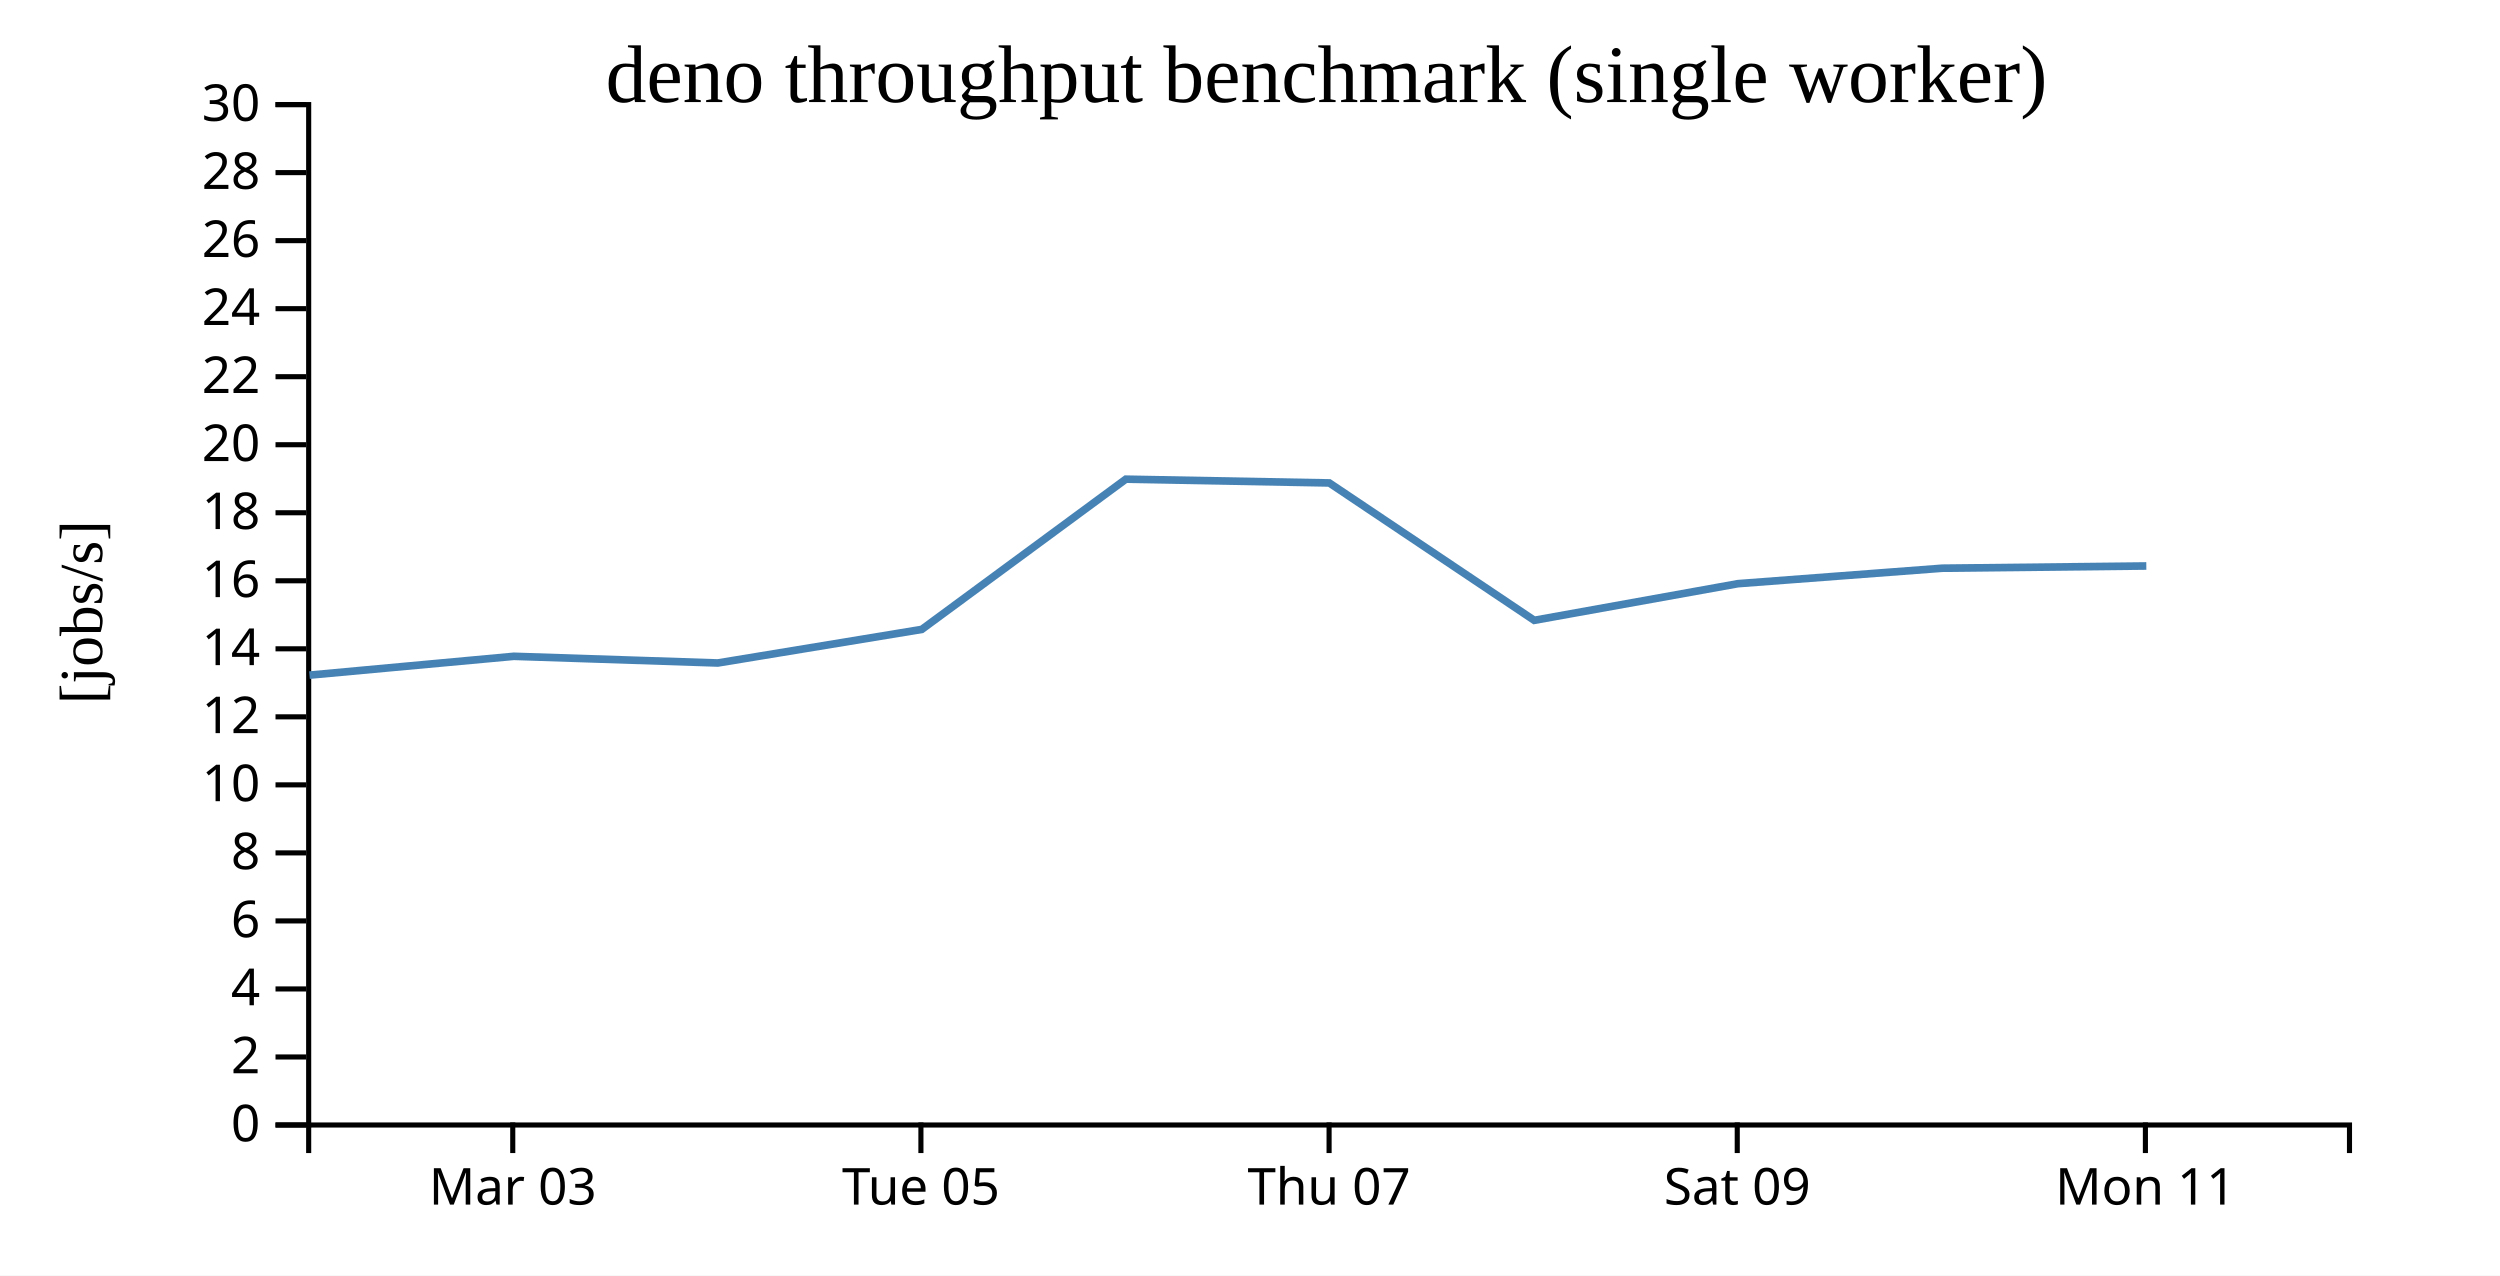
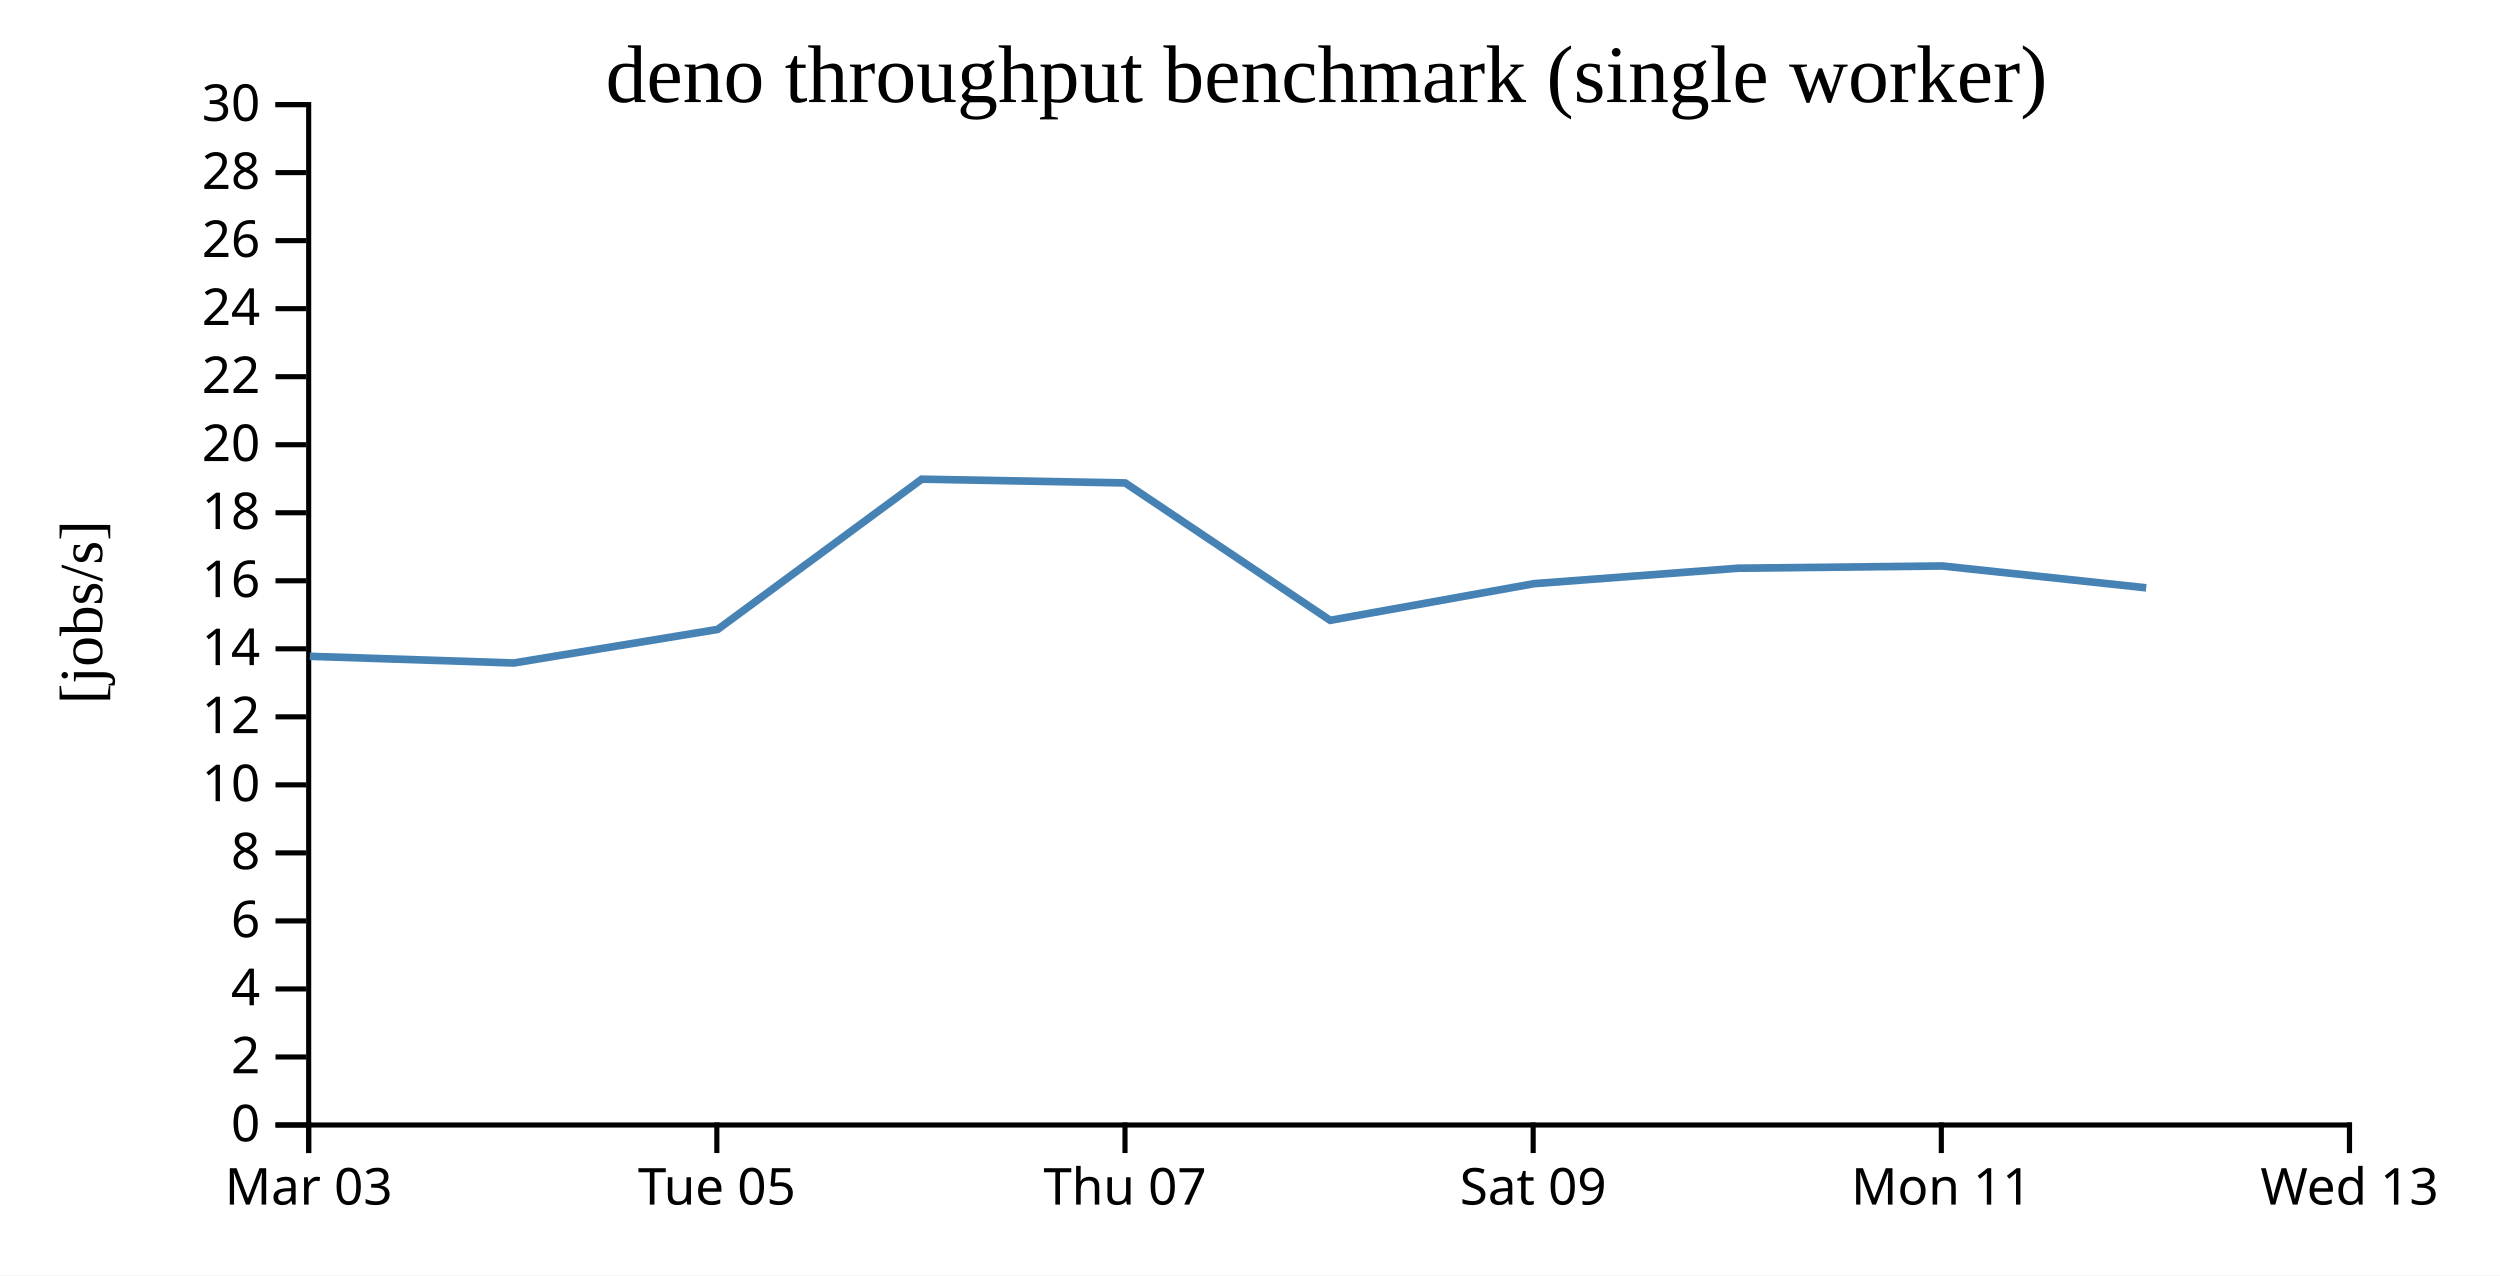
<svg xmlns="http://www.w3.org/2000/svg" width="490" height="250">
  <rect width="100%" height="100%" fill="white" />
  <g transform="translate(60,20)">
    <g transform="translate(0,200)" fill="none" font-size="10" font-family="sans-serif" text-anchor="middle">
      <path class="domain" stroke="currentColor" d="M0.5,6V0.5H400.5V6" />
-       <g class="tick" opacity="1" transform="translate(40.5,0)">
+       <g class="tick" opacity="1" transform="translate(0.5,0)">
        <line stroke="currentColor" y2="6" />
        <text fill="currentColor" y="9" dy="0.71em">Mar 03</text>
      </g>
-       <g class="tick" opacity="1" transform="translate(120.5,0)">
+       <g class="tick" opacity="1" transform="translate(80.5,0)">
        <line stroke="currentColor" y2="6" />
        <text fill="currentColor" y="9" dy="0.71em">Tue 05</text>
      </g>
-       <g class="tick" opacity="1" transform="translate(200.5,0)">
+       <g class="tick" opacity="1" transform="translate(160.5,0)">
        <line stroke="currentColor" y2="6" />
        <text fill="currentColor" y="9" dy="0.71em">Thu 07</text>
      </g>
-       <g class="tick" opacity="1" transform="translate(280.5,0)">
+       <g class="tick" opacity="1" transform="translate(240.5,0)">
        <line stroke="currentColor" y2="6" />
        <text fill="currentColor" y="9" dy="0.71em">Sat 09</text>
      </g>
-       <g class="tick" opacity="1" transform="translate(360.5,0)">
+       <g class="tick" opacity="1" transform="translate(320.5,0)">
        <line stroke="currentColor" y2="6" />
        <text fill="currentColor" y="9" dy="0.71em">Mon 11</text>
+       </g>
+       <g class="tick" opacity="1" transform="translate(400.5,0)">
+         <line stroke="currentColor" y2="6" />
+         <text fill="currentColor" y="9" dy="0.71em">Wed 13</text>
      </g>
    </g>
    <g fill="none" font-size="10" font-family="sans-serif" text-anchor="end">
      <path class="domain" stroke="currentColor" d="M-6,200.5H0.5V0.5H-6" />
      <g class="tick" opacity="1" transform="translate(0,200.5)">
        <line stroke="currentColor" x2="-6" />
        <text fill="currentColor" x="-9" dy="0.32em">0</text>
      </g>
      <g class="tick" opacity="1" transform="translate(0,187.1667)">
        <line stroke="currentColor" x2="-6" />
        <text fill="currentColor" x="-9" dy="0.32em">2</text>
      </g>
      <g class="tick" opacity="1" transform="translate(0,173.8333)">
        <line stroke="currentColor" x2="-6" />
        <text fill="currentColor" x="-9" dy="0.32em">4</text>
      </g>
      <g class="tick" opacity="1" transform="translate(0,160.5)">
        <line stroke="currentColor" x2="-6" />
        <text fill="currentColor" x="-9" dy="0.32em">6</text>
      </g>
      <g class="tick" opacity="1" transform="translate(0,147.1667)">
        <line stroke="currentColor" x2="-6" />
        <text fill="currentColor" x="-9" dy="0.32em">8</text>
      </g>
      <g class="tick" opacity="1" transform="translate(0,133.8333)">
        <line stroke="currentColor" x2="-6" />
        <text fill="currentColor" x="-9" dy="0.32em">10</text>
      </g>
      <g class="tick" opacity="1" transform="translate(0,120.5)">
        <line stroke="currentColor" x2="-6" />
        <text fill="currentColor" x="-9" dy="0.32em">12</text>
      </g>
      <g class="tick" opacity="1" transform="translate(0,107.1667)">
        <line stroke="currentColor" x2="-6" />
        <text fill="currentColor" x="-9" dy="0.32em">14</text>
      </g>
      <g class="tick" opacity="1" transform="translate(0,93.83333)">
        <line stroke="currentColor" x2="-6" />
        <text fill="currentColor" x="-9" dy="0.32em">16</text>
      </g>
      <g class="tick" opacity="1" transform="translate(0,80.5)">
        <line stroke="currentColor" x2="-6" />
        <text fill="currentColor" x="-9" dy="0.32em">18</text>
      </g>
      <g class="tick" opacity="1" transform="translate(0,67.16667)">
        <line stroke="currentColor" x2="-6" />
        <text fill="currentColor" x="-9" dy="0.32em">20</text>
      </g>
      <g class="tick" opacity="1" transform="translate(0,53.83333)">
        <line stroke="currentColor" x2="-6" />
        <text fill="currentColor" x="-9" dy="0.32em">22</text>
      </g>
      <g class="tick" opacity="1" transform="translate(0,40.5)">
        <line stroke="currentColor" x2="-6" />
        <text fill="currentColor" x="-9" dy="0.32em">24</text>
      </g>
      <g class="tick" opacity="1" transform="translate(0,27.16667)">
        <line stroke="currentColor" x2="-6" />
        <text fill="currentColor" x="-9" dy="0.32em">26</text>
      </g>
      <g class="tick" opacity="1" transform="translate(0,13.83333)">
        <line stroke="currentColor" x2="-6" />
        <text fill="currentColor" x="-9" dy="0.32em">28</text>
      </g>
      <g class="tick" opacity="1" transform="translate(0,0.5)">
        <line stroke="currentColor" x2="-6" />
        <text fill="currentColor" x="-9" dy="0.32em">30</text>
      </g>
    </g>
    <text text-anchor="middle" style="font-size: 12px" transform="rotate(-90)" y="-40" x="-100">[jobs/s]</text>
    <text text-anchor="middle" style="font-size: 16px" y="0" x="200">deno throughput benchmark (single worker)</text>
-     <path fill="none" stroke="steelblue" stroke-width="1.5" d="M0.658,112.325L40.721,108.636L80.688,109.946L120.67,103.362L160.661,73.919L200.546,74.658L240.711,101.584L280.621,94.401L320.694,91.369L360.679,90.932" />
+     <path fill="none" stroke="steelblue" stroke-width="1.5" d="M0.721,108.636L40.688,109.946L80.67,103.362L120.661,73.919L160.546,74.658L200.711,101.584L240.621,94.401L280.694,91.369L320.679,90.932L360.65,95.214" />
  </g>
</svg>
